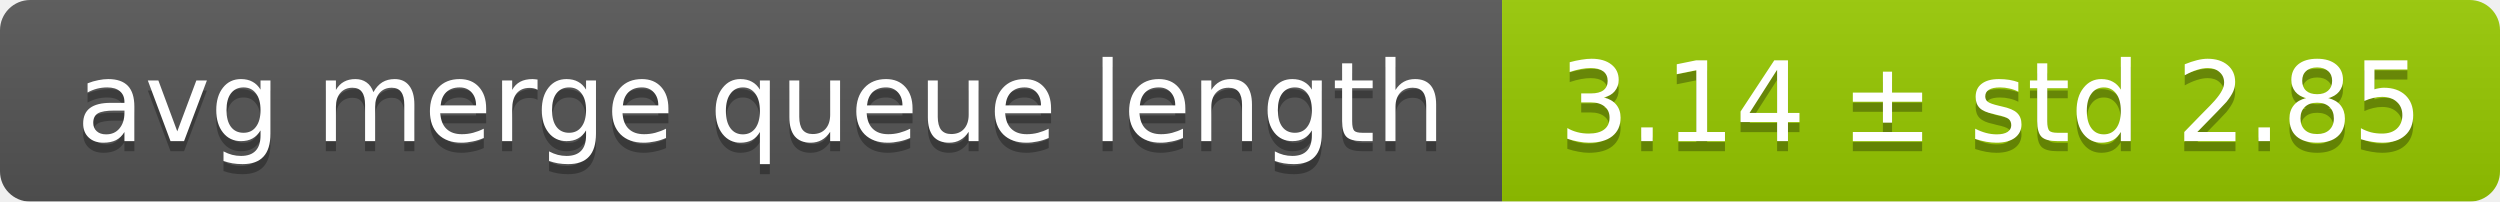
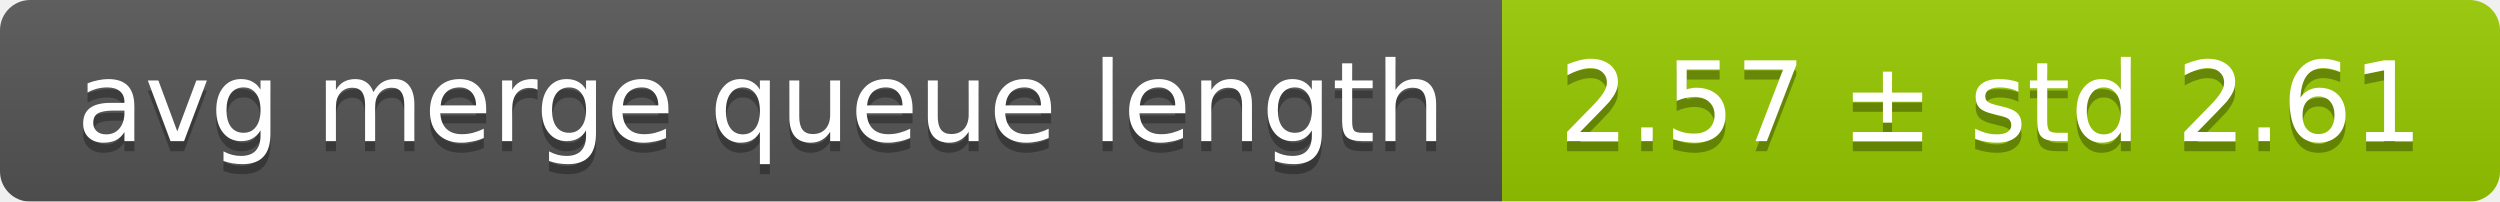
<svg xmlns="http://www.w3.org/2000/svg" width="248" height="20">
  <linearGradient id="smooth" x2="0" y2="100%">
    <stop offset="0" stop-color="#bbb" stop-opacity=".1" />
    <stop offset="1" stop-opacity=".1" />
  </linearGradient>
  <mask id="round">
    <rect width="248" height="20" rx="3" fill="#fff" />
  </mask>
  <g mask="url(#round)">
    <rect width="149" height="20" fill="#555" />
    <rect x="149" width="99" height="20" fill="#97ca00" />
    <rect width="248" height="20" fill="url(#smooth)" />
  </g>
  <g fill="#fff" text-anchor="middle" font-family="DejaVu Sans,Verdana,Geneva,sans-serif" font-size="11">
    <text x="75.5" y="15" fill="#010101" fill-opacity=".3">avg merge queue length</text>
    <text x="75.5" y="14">avg merge queue length</text>
-     <text x="197.5" y="15" fill="#010101" fill-opacity=".3">3.14 ± std 2.85</text>
-     <text x="197.5" y="14">3.14 ± std 2.85</text>
+     <text x="197.5" y="15" fill="#010101" fill-opacity=".3">2.57 ± std 2.61</text>
+     <text x="197.5" y="14">2.57 ± std 2.61</text>
  </g>
</svg>
